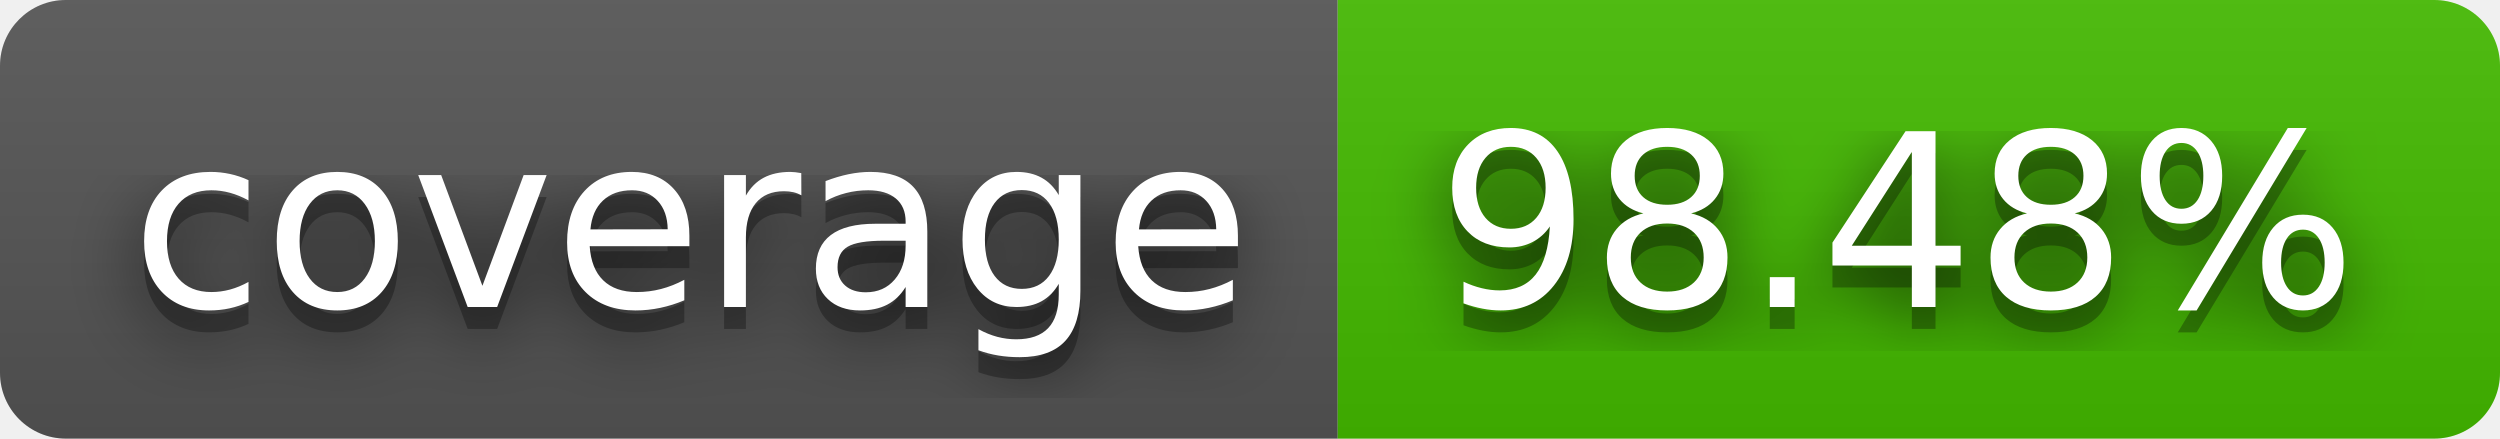
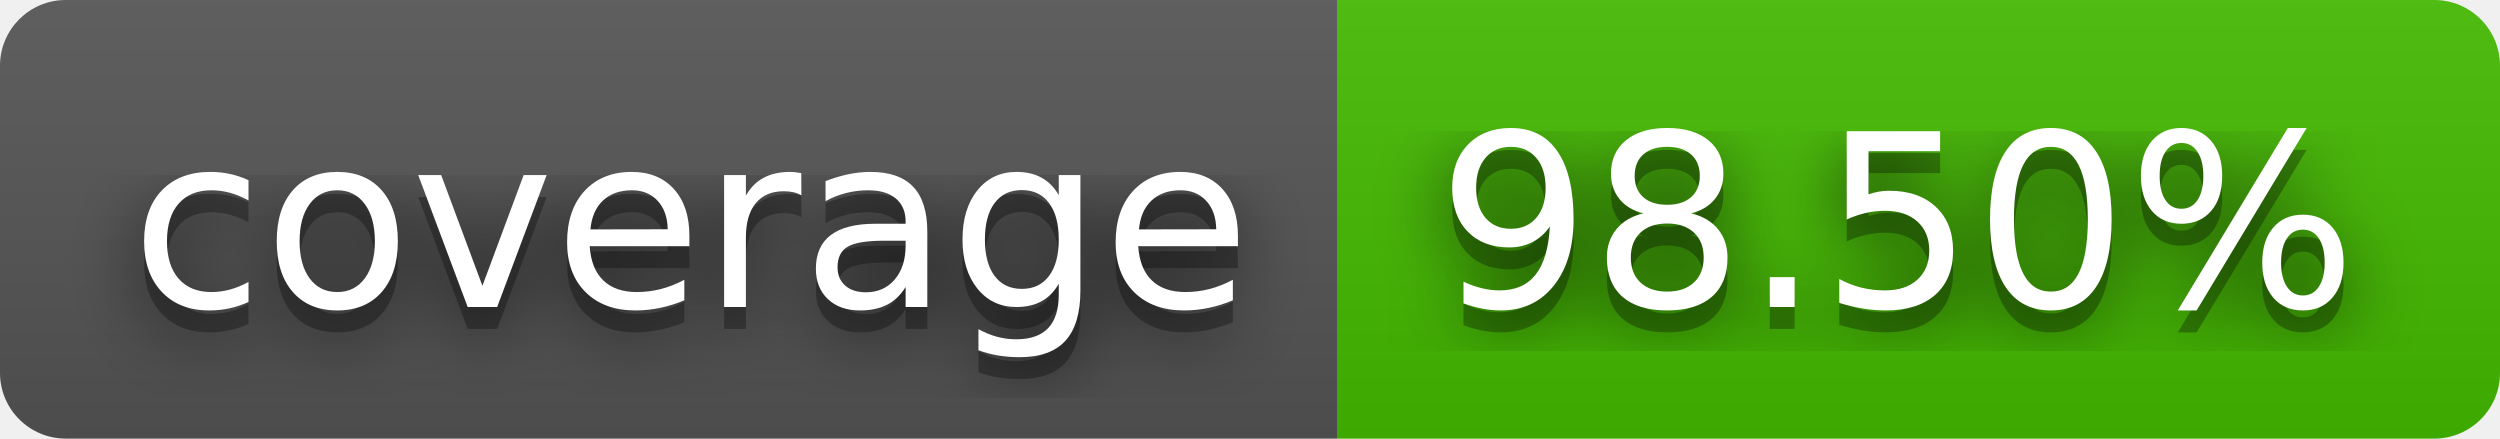
- <svg xmlns="http://www.w3.org/2000/svg" width="114" height="20" role="img" aria-label="coverage: 98.48%">
+ <svg xmlns="http://www.w3.org/2000/svg" width="114" height="20" role="img" aria-label="coverage: 98.50%">
  <filter id="blur">
    <feGaussianBlur stdDeviation="16" />
  </filter>
  <linearGradient id="s" x2="0" y2="100%">
    <stop offset="0" stop-color="#bbb" stop-opacity=".1" />
    <stop offset="1" stop-opacity=".1" />
  </linearGradient>
  <clipPath id="r">
    <rect width="114" height="20" rx="3" />
  </clipPath>
  <g clip-path="url(#r)">
    <rect width="61" height="20" fill="#555" />
    <rect x="61" width="53" height="20" fill="#4b0" />
    <rect width="114" height="20" fill="url(#s)" />
  </g>
  <g fill="#fff" text-anchor="middle" font-family="Verdana,Geneva,DejaVu Sans,sans-serif" text-rendering="geometricPrecision" font-size="110">
    <g transform="scale(.1)">
      <g aria-hidden="true" fill="#010101">
        <text x="315" y="150" fill-opacity=".8" filter="url(#blur)" textLength="510">coverage</text>
        <text x="315" y="150" fill-opacity=".3" textLength="510">coverage</text>
      </g>
      <text x="315" y="140" textLength="510">coverage</text>
    </g>
    <g transform="scale(.1)">
      <g aria-hidden="true" fill="#010101">
-         <text x="865" y="150" fill-opacity=".8" filter="url(#blur)" textLength="430">98.48%</text>
-         <text x="865" y="150" fill-opacity=".3" textLength="430">98.48%</text>
+         <text x="865" y="150" fill-opacity=".8" filter="url(#blur)" textLength="430">98.50%</text>
+         <text x="865" y="150" fill-opacity=".3" textLength="430">98.50%</text>
      </g>
-       <text x="865" y="140" textLength="430">98.48%</text>
+       <text x="865" y="140" textLength="430">98.50%</text>
    </g>
  </g>
</svg>
